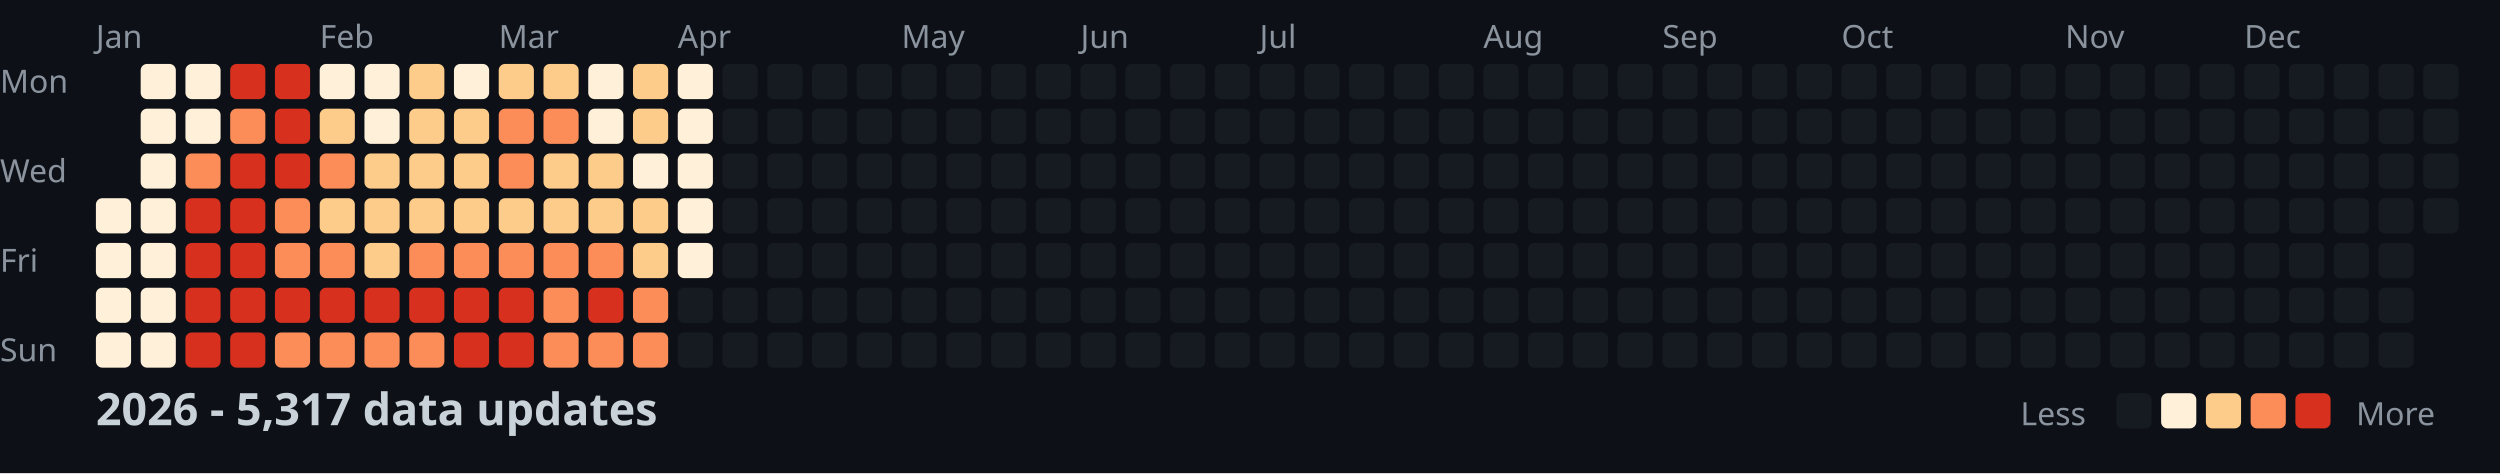
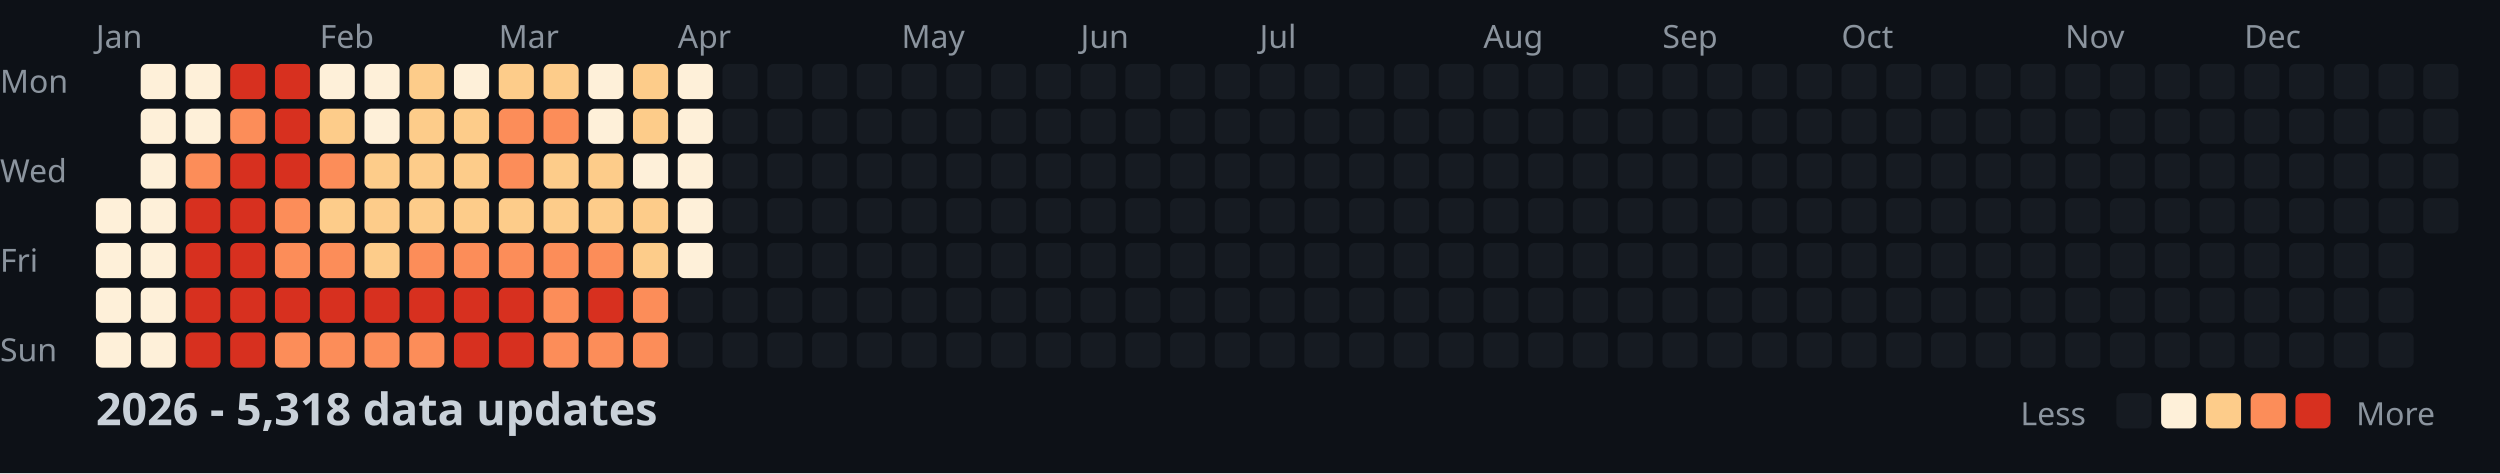
<svg xmlns="http://www.w3.org/2000/svg" width="782" height="148">
  <style>
    .month { font: 10px sans-serif; fill: #8b949e; }
    .day { font: 10px sans-serif; fill: #8b949e; }
    .title { font: bold 14px sans-serif; fill: #c9d1d9; }
    .legend { font: 10px sans-serif; fill: #8b949e; }
  </style>
  <rect width="100%" height="100%" fill="#0d1117" />
  <text x="0" y="29" class="day">Mon</text>
  <text x="0" y="57" class="day">Wed</text>
  <text x="0" y="85" class="day">Fri</text>
  <text x="0" y="113" class="day">Sun</text>
  <text x="30" y="15" class="month">Jan</text>
  <text x="100" y="15" class="month">Feb</text>
  <text x="156" y="15" class="month">Mar</text>
  <text x="212" y="15" class="month">Apr</text>
  <text x="282" y="15" class="month">May</text>
  <text x="338" y="15" class="month">Jun</text>
  <text x="394" y="15" class="month">Jul</text>
  <text x="464" y="15" class="month">Aug</text>
  <text x="520" y="15" class="month">Sep</text>
  <text x="576" y="15" class="month">Oct</text>
  <text x="646" y="15" class="month">Nov</text>
  <text x="702" y="15" class="month">Dec</text>
  <rect x="30" y="62" width="11" height="11" fill="#fef0d9" rx="2" />
  <rect x="30" y="76" width="11" height="11" fill="#fef0d9" rx="2" />
  <rect x="30" y="90" width="11" height="11" fill="#fef0d9" rx="2" />
  <rect x="30" y="104" width="11" height="11" fill="#fef0d9" rx="2" />
  <rect x="44" y="20" width="11" height="11" fill="#fef0d9" rx="2" />
  <rect x="44" y="34" width="11" height="11" fill="#fef0d9" rx="2" />
  <rect x="44" y="48" width="11" height="11" fill="#fef0d9" rx="2" />
  <rect x="44" y="62" width="11" height="11" fill="#fef0d9" rx="2" />
  <rect x="44" y="76" width="11" height="11" fill="#fef0d9" rx="2" />
  <rect x="44" y="90" width="11" height="11" fill="#fef0d9" rx="2" />
  <rect x="44" y="104" width="11" height="11" fill="#fef0d9" rx="2" />
  <rect x="58" y="20" width="11" height="11" fill="#fef0d9" rx="2" />
  <rect x="58" y="34" width="11" height="11" fill="#fef0d9" rx="2" />
  <rect x="58" y="48" width="11" height="11" fill="#fc8d59" rx="2" />
  <rect x="58" y="62" width="11" height="11" fill="#d7301f" rx="2" />
  <rect x="58" y="76" width="11" height="11" fill="#d7301f" rx="2" />
  <rect x="58" y="90" width="11" height="11" fill="#d7301f" rx="2" />
  <rect x="58" y="104" width="11" height="11" fill="#d7301f" rx="2" />
  <rect x="72" y="20" width="11" height="11" fill="#d7301f" rx="2" />
  <rect x="72" y="34" width="11" height="11" fill="#fc8d59" rx="2" />
  <rect x="72" y="48" width="11" height="11" fill="#d7301f" rx="2" />
  <rect x="72" y="62" width="11" height="11" fill="#d7301f" rx="2" />
  <rect x="72" y="76" width="11" height="11" fill="#d7301f" rx="2" />
  <rect x="72" y="90" width="11" height="11" fill="#d7301f" rx="2" />
  <rect x="72" y="104" width="11" height="11" fill="#d7301f" rx="2" />
  <rect x="86" y="20" width="11" height="11" fill="#d7301f" rx="2" />
  <rect x="86" y="34" width="11" height="11" fill="#d7301f" rx="2" />
  <rect x="86" y="48" width="11" height="11" fill="#d7301f" rx="2" />
  <rect x="86" y="62" width="11" height="11" fill="#fc8d59" rx="2" />
  <rect x="86" y="76" width="11" height="11" fill="#fc8d59" rx="2" />
  <rect x="86" y="90" width="11" height="11" fill="#d7301f" rx="2" />
  <rect x="86" y="104" width="11" height="11" fill="#fc8d59" rx="2" />
  <rect x="100" y="20" width="11" height="11" fill="#fef0d9" rx="2" />
  <rect x="100" y="34" width="11" height="11" fill="#fdcc8a" rx="2" />
  <rect x="100" y="48" width="11" height="11" fill="#fc8d59" rx="2" />
  <rect x="100" y="62" width="11" height="11" fill="#fdcc8a" rx="2" />
  <rect x="100" y="76" width="11" height="11" fill="#fc8d59" rx="2" />
  <rect x="100" y="90" width="11" height="11" fill="#d7301f" rx="2" />
  <rect x="100" y="104" width="11" height="11" fill="#fc8d59" rx="2" />
  <rect x="114" y="20" width="11" height="11" fill="#fef0d9" rx="2" />
  <rect x="114" y="34" width="11" height="11" fill="#fef0d9" rx="2" />
  <rect x="114" y="48" width="11" height="11" fill="#fdcc8a" rx="2" />
  <rect x="114" y="62" width="11" height="11" fill="#fdcc8a" rx="2" />
  <rect x="114" y="76" width="11" height="11" fill="#fdcc8a" rx="2" />
  <rect x="114" y="90" width="11" height="11" fill="#d7301f" rx="2" />
  <rect x="114" y="104" width="11" height="11" fill="#fc8d59" rx="2" />
  <rect x="128" y="20" width="11" height="11" fill="#fdcc8a" rx="2" />
  <rect x="128" y="34" width="11" height="11" fill="#fdcc8a" rx="2" />
  <rect x="128" y="48" width="11" height="11" fill="#fdcc8a" rx="2" />
  <rect x="128" y="62" width="11" height="11" fill="#fdcc8a" rx="2" />
  <rect x="128" y="76" width="11" height="11" fill="#fc8d59" rx="2" />
  <rect x="128" y="90" width="11" height="11" fill="#d7301f" rx="2" />
  <rect x="128" y="104" width="11" height="11" fill="#fc8d59" rx="2" />
  <rect x="142" y="20" width="11" height="11" fill="#fef0d9" rx="2" />
  <rect x="142" y="34" width="11" height="11" fill="#fdcc8a" rx="2" />
  <rect x="142" y="48" width="11" height="11" fill="#fdcc8a" rx="2" />
  <rect x="142" y="62" width="11" height="11" fill="#fdcc8a" rx="2" />
  <rect x="142" y="76" width="11" height="11" fill="#fc8d59" rx="2" />
  <rect x="142" y="90" width="11" height="11" fill="#d7301f" rx="2" />
  <rect x="142" y="104" width="11" height="11" fill="#d7301f" rx="2" />
  <rect x="156" y="20" width="11" height="11" fill="#fdcc8a" rx="2" />
  <rect x="156" y="34" width="11" height="11" fill="#fc8d59" rx="2" />
  <rect x="156" y="48" width="11" height="11" fill="#fc8d59" rx="2" />
  <rect x="156" y="62" width="11" height="11" fill="#fdcc8a" rx="2" />
  <rect x="156" y="76" width="11" height="11" fill="#fc8d59" rx="2" />
  <rect x="156" y="90" width="11" height="11" fill="#d7301f" rx="2" />
  <rect x="156" y="104" width="11" height="11" fill="#d7301f" rx="2" />
  <rect x="170" y="20" width="11" height="11" fill="#fdcc8a" rx="2" />
  <rect x="170" y="34" width="11" height="11" fill="#fc8d59" rx="2" />
  <rect x="170" y="48" width="11" height="11" fill="#fdcc8a" rx="2" />
  <rect x="170" y="62" width="11" height="11" fill="#fdcc8a" rx="2" />
  <rect x="170" y="76" width="11" height="11" fill="#fc8d59" rx="2" />
  <rect x="170" y="90" width="11" height="11" fill="#fc8d59" rx="2" />
  <rect x="170" y="104" width="11" height="11" fill="#fc8d59" rx="2" />
  <rect x="184" y="20" width="11" height="11" fill="#fef0d9" rx="2" />
  <rect x="184" y="34" width="11" height="11" fill="#fef0d9" rx="2" />
  <rect x="184" y="48" width="11" height="11" fill="#fdcc8a" rx="2" />
  <rect x="184" y="62" width="11" height="11" fill="#fdcc8a" rx="2" />
  <rect x="184" y="76" width="11" height="11" fill="#fc8d59" rx="2" />
  <rect x="184" y="90" width="11" height="11" fill="#d7301f" rx="2" />
  <rect x="184" y="104" width="11" height="11" fill="#fc8d59" rx="2" />
  <rect x="198" y="20" width="11" height="11" fill="#fdcc8a" rx="2" />
  <rect x="198" y="34" width="11" height="11" fill="#fdcc8a" rx="2" />
  <rect x="198" y="48" width="11" height="11" fill="#fef0d9" rx="2" />
  <rect x="198" y="62" width="11" height="11" fill="#fdcc8a" rx="2" />
  <rect x="198" y="76" width="11" height="11" fill="#fdcc8a" rx="2" />
  <rect x="198" y="90" width="11" height="11" fill="#fc8d59" rx="2" />
  <rect x="198" y="104" width="11" height="11" fill="#fc8d59" rx="2" />
  <rect x="212" y="20" width="11" height="11" fill="#fef0d9" rx="2" />
  <rect x="212" y="34" width="11" height="11" fill="#fef0d9" rx="2" />
  <rect x="212" y="48" width="11" height="11" fill="#fef0d9" rx="2" />
  <rect x="212" y="62" width="11" height="11" fill="#fef0d9" rx="2" />
  <rect x="212" y="76" width="11" height="11" fill="#fef0d9" rx="2" />
  <rect x="212" y="90" width="11" height="11" fill="#161b22" rx="2" />
  <rect x="212" y="104" width="11" height="11" fill="#161b22" rx="2" />
  <rect x="226" y="20" width="11" height="11" fill="#161b22" rx="2" />
  <rect x="226" y="34" width="11" height="11" fill="#161b22" rx="2" />
  <rect x="226" y="48" width="11" height="11" fill="#161b22" rx="2" />
  <rect x="226" y="62" width="11" height="11" fill="#161b22" rx="2" />
  <rect x="226" y="76" width="11" height="11" fill="#161b22" rx="2" />
  <rect x="226" y="90" width="11" height="11" fill="#161b22" rx="2" />
  <rect x="226" y="104" width="11" height="11" fill="#161b22" rx="2" />
  <rect x="240" y="20" width="11" height="11" fill="#161b22" rx="2" />
  <rect x="240" y="34" width="11" height="11" fill="#161b22" rx="2" />
  <rect x="240" y="48" width="11" height="11" fill="#161b22" rx="2" />
  <rect x="240" y="62" width="11" height="11" fill="#161b22" rx="2" />
  <rect x="240" y="76" width="11" height="11" fill="#161b22" rx="2" />
  <rect x="240" y="90" width="11" height="11" fill="#161b22" rx="2" />
  <rect x="240" y="104" width="11" height="11" fill="#161b22" rx="2" />
  <rect x="254" y="20" width="11" height="11" fill="#161b22" rx="2" />
  <rect x="254" y="34" width="11" height="11" fill="#161b22" rx="2" />
  <rect x="254" y="48" width="11" height="11" fill="#161b22" rx="2" />
  <rect x="254" y="62" width="11" height="11" fill="#161b22" rx="2" />
  <rect x="254" y="76" width="11" height="11" fill="#161b22" rx="2" />
  <rect x="254" y="90" width="11" height="11" fill="#161b22" rx="2" />
  <rect x="254" y="104" width="11" height="11" fill="#161b22" rx="2" />
  <rect x="268" y="20" width="11" height="11" fill="#161b22" rx="2" />
  <rect x="268" y="34" width="11" height="11" fill="#161b22" rx="2" />
  <rect x="268" y="48" width="11" height="11" fill="#161b22" rx="2" />
  <rect x="268" y="62" width="11" height="11" fill="#161b22" rx="2" />
  <rect x="268" y="76" width="11" height="11" fill="#161b22" rx="2" />
  <rect x="268" y="90" width="11" height="11" fill="#161b22" rx="2" />
  <rect x="268" y="104" width="11" height="11" fill="#161b22" rx="2" />
  <rect x="282" y="20" width="11" height="11" fill="#161b22" rx="2" />
  <rect x="282" y="34" width="11" height="11" fill="#161b22" rx="2" />
  <rect x="282" y="48" width="11" height="11" fill="#161b22" rx="2" />
  <rect x="282" y="62" width="11" height="11" fill="#161b22" rx="2" />
  <rect x="282" y="76" width="11" height="11" fill="#161b22" rx="2" />
  <rect x="282" y="90" width="11" height="11" fill="#161b22" rx="2" />
  <rect x="282" y="104" width="11" height="11" fill="#161b22" rx="2" />
  <rect x="296" y="20" width="11" height="11" fill="#161b22" rx="2" />
  <rect x="296" y="34" width="11" height="11" fill="#161b22" rx="2" />
  <rect x="296" y="48" width="11" height="11" fill="#161b22" rx="2" />
  <rect x="296" y="62" width="11" height="11" fill="#161b22" rx="2" />
  <rect x="296" y="76" width="11" height="11" fill="#161b22" rx="2" />
  <rect x="296" y="90" width="11" height="11" fill="#161b22" rx="2" />
  <rect x="296" y="104" width="11" height="11" fill="#161b22" rx="2" />
  <rect x="310" y="20" width="11" height="11" fill="#161b22" rx="2" />
  <rect x="310" y="34" width="11" height="11" fill="#161b22" rx="2" />
  <rect x="310" y="48" width="11" height="11" fill="#161b22" rx="2" />
  <rect x="310" y="62" width="11" height="11" fill="#161b22" rx="2" />
  <rect x="310" y="76" width="11" height="11" fill="#161b22" rx="2" />
  <rect x="310" y="90" width="11" height="11" fill="#161b22" rx="2" />
  <rect x="310" y="104" width="11" height="11" fill="#161b22" rx="2" />
  <rect x="324" y="20" width="11" height="11" fill="#161b22" rx="2" />
  <rect x="324" y="34" width="11" height="11" fill="#161b22" rx="2" />
  <rect x="324" y="48" width="11" height="11" fill="#161b22" rx="2" />
  <rect x="324" y="62" width="11" height="11" fill="#161b22" rx="2" />
  <rect x="324" y="76" width="11" height="11" fill="#161b22" rx="2" />
  <rect x="324" y="90" width="11" height="11" fill="#161b22" rx="2" />
  <rect x="324" y="104" width="11" height="11" fill="#161b22" rx="2" />
  <rect x="338" y="20" width="11" height="11" fill="#161b22" rx="2" />
  <rect x="338" y="34" width="11" height="11" fill="#161b22" rx="2" />
  <rect x="338" y="48" width="11" height="11" fill="#161b22" rx="2" />
  <rect x="338" y="62" width="11" height="11" fill="#161b22" rx="2" />
  <rect x="338" y="76" width="11" height="11" fill="#161b22" rx="2" />
  <rect x="338" y="90" width="11" height="11" fill="#161b22" rx="2" />
  <rect x="338" y="104" width="11" height="11" fill="#161b22" rx="2" />
  <rect x="352" y="20" width="11" height="11" fill="#161b22" rx="2" />
  <rect x="352" y="34" width="11" height="11" fill="#161b22" rx="2" />
  <rect x="352" y="48" width="11" height="11" fill="#161b22" rx="2" />
  <rect x="352" y="62" width="11" height="11" fill="#161b22" rx="2" />
  <rect x="352" y="76" width="11" height="11" fill="#161b22" rx="2" />
  <rect x="352" y="90" width="11" height="11" fill="#161b22" rx="2" />
  <rect x="352" y="104" width="11" height="11" fill="#161b22" rx="2" />
  <rect x="366" y="20" width="11" height="11" fill="#161b22" rx="2" />
  <rect x="366" y="34" width="11" height="11" fill="#161b22" rx="2" />
  <rect x="366" y="48" width="11" height="11" fill="#161b22" rx="2" />
  <rect x="366" y="62" width="11" height="11" fill="#161b22" rx="2" />
  <rect x="366" y="76" width="11" height="11" fill="#161b22" rx="2" />
  <rect x="366" y="90" width="11" height="11" fill="#161b22" rx="2" />
  <rect x="366" y="104" width="11" height="11" fill="#161b22" rx="2" />
  <rect x="380" y="20" width="11" height="11" fill="#161b22" rx="2" />
  <rect x="380" y="34" width="11" height="11" fill="#161b22" rx="2" />
  <rect x="380" y="48" width="11" height="11" fill="#161b22" rx="2" />
  <rect x="380" y="62" width="11" height="11" fill="#161b22" rx="2" />
  <rect x="380" y="76" width="11" height="11" fill="#161b22" rx="2" />
  <rect x="380" y="90" width="11" height="11" fill="#161b22" rx="2" />
  <rect x="380" y="104" width="11" height="11" fill="#161b22" rx="2" />
  <rect x="394" y="20" width="11" height="11" fill="#161b22" rx="2" />
  <rect x="394" y="34" width="11" height="11" fill="#161b22" rx="2" />
  <rect x="394" y="48" width="11" height="11" fill="#161b22" rx="2" />
  <rect x="394" y="62" width="11" height="11" fill="#161b22" rx="2" />
  <rect x="394" y="76" width="11" height="11" fill="#161b22" rx="2" />
  <rect x="394" y="90" width="11" height="11" fill="#161b22" rx="2" />
  <rect x="394" y="104" width="11" height="11" fill="#161b22" rx="2" />
  <rect x="408" y="20" width="11" height="11" fill="#161b22" rx="2" />
  <rect x="408" y="34" width="11" height="11" fill="#161b22" rx="2" />
  <rect x="408" y="48" width="11" height="11" fill="#161b22" rx="2" />
  <rect x="408" y="62" width="11" height="11" fill="#161b22" rx="2" />
  <rect x="408" y="76" width="11" height="11" fill="#161b22" rx="2" />
  <rect x="408" y="90" width="11" height="11" fill="#161b22" rx="2" />
  <rect x="408" y="104" width="11" height="11" fill="#161b22" rx="2" />
  <rect x="422" y="20" width="11" height="11" fill="#161b22" rx="2" />
  <rect x="422" y="34" width="11" height="11" fill="#161b22" rx="2" />
  <rect x="422" y="48" width="11" height="11" fill="#161b22" rx="2" />
  <rect x="422" y="62" width="11" height="11" fill="#161b22" rx="2" />
  <rect x="422" y="76" width="11" height="11" fill="#161b22" rx="2" />
  <rect x="422" y="90" width="11" height="11" fill="#161b22" rx="2" />
  <rect x="422" y="104" width="11" height="11" fill="#161b22" rx="2" />
  <rect x="436" y="20" width="11" height="11" fill="#161b22" rx="2" />
  <rect x="436" y="34" width="11" height="11" fill="#161b22" rx="2" />
  <rect x="436" y="48" width="11" height="11" fill="#161b22" rx="2" />
  <rect x="436" y="62" width="11" height="11" fill="#161b22" rx="2" />
  <rect x="436" y="76" width="11" height="11" fill="#161b22" rx="2" />
  <rect x="436" y="90" width="11" height="11" fill="#161b22" rx="2" />
  <rect x="436" y="104" width="11" height="11" fill="#161b22" rx="2" />
  <rect x="450" y="20" width="11" height="11" fill="#161b22" rx="2" />
  <rect x="450" y="34" width="11" height="11" fill="#161b22" rx="2" />
  <rect x="450" y="48" width="11" height="11" fill="#161b22" rx="2" />
  <rect x="450" y="62" width="11" height="11" fill="#161b22" rx="2" />
  <rect x="450" y="76" width="11" height="11" fill="#161b22" rx="2" />
  <rect x="450" y="90" width="11" height="11" fill="#161b22" rx="2" />
  <rect x="450" y="104" width="11" height="11" fill="#161b22" rx="2" />
  <rect x="464" y="20" width="11" height="11" fill="#161b22" rx="2" />
  <rect x="464" y="34" width="11" height="11" fill="#161b22" rx="2" />
  <rect x="464" y="48" width="11" height="11" fill="#161b22" rx="2" />
  <rect x="464" y="62" width="11" height="11" fill="#161b22" rx="2" />
  <rect x="464" y="76" width="11" height="11" fill="#161b22" rx="2" />
  <rect x="464" y="90" width="11" height="11" fill="#161b22" rx="2" />
  <rect x="464" y="104" width="11" height="11" fill="#161b22" rx="2" />
  <rect x="478" y="20" width="11" height="11" fill="#161b22" rx="2" />
  <rect x="478" y="34" width="11" height="11" fill="#161b22" rx="2" />
  <rect x="478" y="48" width="11" height="11" fill="#161b22" rx="2" />
  <rect x="478" y="62" width="11" height="11" fill="#161b22" rx="2" />
  <rect x="478" y="76" width="11" height="11" fill="#161b22" rx="2" />
  <rect x="478" y="90" width="11" height="11" fill="#161b22" rx="2" />
  <rect x="478" y="104" width="11" height="11" fill="#161b22" rx="2" />
  <rect x="492" y="20" width="11" height="11" fill="#161b22" rx="2" />
  <rect x="492" y="34" width="11" height="11" fill="#161b22" rx="2" />
  <rect x="492" y="48" width="11" height="11" fill="#161b22" rx="2" />
  <rect x="492" y="62" width="11" height="11" fill="#161b22" rx="2" />
  <rect x="492" y="76" width="11" height="11" fill="#161b22" rx="2" />
  <rect x="492" y="90" width="11" height="11" fill="#161b22" rx="2" />
  <rect x="492" y="104" width="11" height="11" fill="#161b22" rx="2" />
  <rect x="506" y="20" width="11" height="11" fill="#161b22" rx="2" />
  <rect x="506" y="34" width="11" height="11" fill="#161b22" rx="2" />
  <rect x="506" y="48" width="11" height="11" fill="#161b22" rx="2" />
  <rect x="506" y="62" width="11" height="11" fill="#161b22" rx="2" />
  <rect x="506" y="76" width="11" height="11" fill="#161b22" rx="2" />
  <rect x="506" y="90" width="11" height="11" fill="#161b22" rx="2" />
  <rect x="506" y="104" width="11" height="11" fill="#161b22" rx="2" />
  <rect x="520" y="20" width="11" height="11" fill="#161b22" rx="2" />
  <rect x="520" y="34" width="11" height="11" fill="#161b22" rx="2" />
  <rect x="520" y="48" width="11" height="11" fill="#161b22" rx="2" />
  <rect x="520" y="62" width="11" height="11" fill="#161b22" rx="2" />
  <rect x="520" y="76" width="11" height="11" fill="#161b22" rx="2" />
  <rect x="520" y="90" width="11" height="11" fill="#161b22" rx="2" />
  <rect x="520" y="104" width="11" height="11" fill="#161b22" rx="2" />
  <rect x="534" y="20" width="11" height="11" fill="#161b22" rx="2" />
  <rect x="534" y="34" width="11" height="11" fill="#161b22" rx="2" />
  <rect x="534" y="48" width="11" height="11" fill="#161b22" rx="2" />
  <rect x="534" y="62" width="11" height="11" fill="#161b22" rx="2" />
  <rect x="534" y="76" width="11" height="11" fill="#161b22" rx="2" />
  <rect x="534" y="90" width="11" height="11" fill="#161b22" rx="2" />
  <rect x="534" y="104" width="11" height="11" fill="#161b22" rx="2" />
  <rect x="548" y="20" width="11" height="11" fill="#161b22" rx="2" />
  <rect x="548" y="34" width="11" height="11" fill="#161b22" rx="2" />
  <rect x="548" y="48" width="11" height="11" fill="#161b22" rx="2" />
  <rect x="548" y="62" width="11" height="11" fill="#161b22" rx="2" />
  <rect x="548" y="76" width="11" height="11" fill="#161b22" rx="2" />
  <rect x="548" y="90" width="11" height="11" fill="#161b22" rx="2" />
  <rect x="548" y="104" width="11" height="11" fill="#161b22" rx="2" />
  <rect x="562" y="20" width="11" height="11" fill="#161b22" rx="2" />
  <rect x="562" y="34" width="11" height="11" fill="#161b22" rx="2" />
  <rect x="562" y="48" width="11" height="11" fill="#161b22" rx="2" />
  <rect x="562" y="62" width="11" height="11" fill="#161b22" rx="2" />
  <rect x="562" y="76" width="11" height="11" fill="#161b22" rx="2" />
  <rect x="562" y="90" width="11" height="11" fill="#161b22" rx="2" />
  <rect x="562" y="104" width="11" height="11" fill="#161b22" rx="2" />
  <rect x="576" y="20" width="11" height="11" fill="#161b22" rx="2" />
  <rect x="576" y="34" width="11" height="11" fill="#161b22" rx="2" />
  <rect x="576" y="48" width="11" height="11" fill="#161b22" rx="2" />
  <rect x="576" y="62" width="11" height="11" fill="#161b22" rx="2" />
  <rect x="576" y="76" width="11" height="11" fill="#161b22" rx="2" />
  <rect x="576" y="90" width="11" height="11" fill="#161b22" rx="2" />
  <rect x="576" y="104" width="11" height="11" fill="#161b22" rx="2" />
  <rect x="590" y="20" width="11" height="11" fill="#161b22" rx="2" />
  <rect x="590" y="34" width="11" height="11" fill="#161b22" rx="2" />
  <rect x="590" y="48" width="11" height="11" fill="#161b22" rx="2" />
  <rect x="590" y="62" width="11" height="11" fill="#161b22" rx="2" />
  <rect x="590" y="76" width="11" height="11" fill="#161b22" rx="2" />
  <rect x="590" y="90" width="11" height="11" fill="#161b22" rx="2" />
  <rect x="590" y="104" width="11" height="11" fill="#161b22" rx="2" />
  <rect x="604" y="20" width="11" height="11" fill="#161b22" rx="2" />
  <rect x="604" y="34" width="11" height="11" fill="#161b22" rx="2" />
  <rect x="604" y="48" width="11" height="11" fill="#161b22" rx="2" />
  <rect x="604" y="62" width="11" height="11" fill="#161b22" rx="2" />
  <rect x="604" y="76" width="11" height="11" fill="#161b22" rx="2" />
  <rect x="604" y="90" width="11" height="11" fill="#161b22" rx="2" />
  <rect x="604" y="104" width="11" height="11" fill="#161b22" rx="2" />
  <rect x="618" y="20" width="11" height="11" fill="#161b22" rx="2" />
  <rect x="618" y="34" width="11" height="11" fill="#161b22" rx="2" />
  <rect x="618" y="48" width="11" height="11" fill="#161b22" rx="2" />
  <rect x="618" y="62" width="11" height="11" fill="#161b22" rx="2" />
  <rect x="618" y="76" width="11" height="11" fill="#161b22" rx="2" />
  <rect x="618" y="90" width="11" height="11" fill="#161b22" rx="2" />
  <rect x="618" y="104" width="11" height="11" fill="#161b22" rx="2" />
  <rect x="632" y="20" width="11" height="11" fill="#161b22" rx="2" />
  <rect x="632" y="34" width="11" height="11" fill="#161b22" rx="2" />
  <rect x="632" y="48" width="11" height="11" fill="#161b22" rx="2" />
  <rect x="632" y="62" width="11" height="11" fill="#161b22" rx="2" />
  <rect x="632" y="76" width="11" height="11" fill="#161b22" rx="2" />
  <rect x="632" y="90" width="11" height="11" fill="#161b22" rx="2" />
  <rect x="632" y="104" width="11" height="11" fill="#161b22" rx="2" />
  <rect x="646" y="20" width="11" height="11" fill="#161b22" rx="2" />
  <rect x="646" y="34" width="11" height="11" fill="#161b22" rx="2" />
  <rect x="646" y="48" width="11" height="11" fill="#161b22" rx="2" />
  <rect x="646" y="62" width="11" height="11" fill="#161b22" rx="2" />
  <rect x="646" y="76" width="11" height="11" fill="#161b22" rx="2" />
  <rect x="646" y="90" width="11" height="11" fill="#161b22" rx="2" />
  <rect x="646" y="104" width="11" height="11" fill="#161b22" rx="2" />
  <rect x="660" y="20" width="11" height="11" fill="#161b22" rx="2" />
  <rect x="660" y="34" width="11" height="11" fill="#161b22" rx="2" />
  <rect x="660" y="48" width="11" height="11" fill="#161b22" rx="2" />
  <rect x="660" y="62" width="11" height="11" fill="#161b22" rx="2" />
  <rect x="660" y="76" width="11" height="11" fill="#161b22" rx="2" />
  <rect x="660" y="90" width="11" height="11" fill="#161b22" rx="2" />
  <rect x="660" y="104" width="11" height="11" fill="#161b22" rx="2" />
  <rect x="674" y="20" width="11" height="11" fill="#161b22" rx="2" />
  <rect x="674" y="34" width="11" height="11" fill="#161b22" rx="2" />
  <rect x="674" y="48" width="11" height="11" fill="#161b22" rx="2" />
  <rect x="674" y="62" width="11" height="11" fill="#161b22" rx="2" />
  <rect x="674" y="76" width="11" height="11" fill="#161b22" rx="2" />
  <rect x="674" y="90" width="11" height="11" fill="#161b22" rx="2" />
  <rect x="674" y="104" width="11" height="11" fill="#161b22" rx="2" />
  <rect x="688" y="20" width="11" height="11" fill="#161b22" rx="2" />
  <rect x="688" y="34" width="11" height="11" fill="#161b22" rx="2" />
  <rect x="688" y="48" width="11" height="11" fill="#161b22" rx="2" />
  <rect x="688" y="62" width="11" height="11" fill="#161b22" rx="2" />
  <rect x="688" y="76" width="11" height="11" fill="#161b22" rx="2" />
  <rect x="688" y="90" width="11" height="11" fill="#161b22" rx="2" />
  <rect x="688" y="104" width="11" height="11" fill="#161b22" rx="2" />
  <rect x="702" y="20" width="11" height="11" fill="#161b22" rx="2" />
  <rect x="702" y="34" width="11" height="11" fill="#161b22" rx="2" />
  <rect x="702" y="48" width="11" height="11" fill="#161b22" rx="2" />
  <rect x="702" y="62" width="11" height="11" fill="#161b22" rx="2" />
  <rect x="702" y="76" width="11" height="11" fill="#161b22" rx="2" />
  <rect x="702" y="90" width="11" height="11" fill="#161b22" rx="2" />
  <rect x="702" y="104" width="11" height="11" fill="#161b22" rx="2" />
  <rect x="716" y="20" width="11" height="11" fill="#161b22" rx="2" />
  <rect x="716" y="34" width="11" height="11" fill="#161b22" rx="2" />
  <rect x="716" y="48" width="11" height="11" fill="#161b22" rx="2" />
  <rect x="716" y="62" width="11" height="11" fill="#161b22" rx="2" />
  <rect x="716" y="76" width="11" height="11" fill="#161b22" rx="2" />
  <rect x="716" y="90" width="11" height="11" fill="#161b22" rx="2" />
  <rect x="716" y="104" width="11" height="11" fill="#161b22" rx="2" />
  <rect x="730" y="20" width="11" height="11" fill="#161b22" rx="2" />
  <rect x="730" y="34" width="11" height="11" fill="#161b22" rx="2" />
  <rect x="730" y="48" width="11" height="11" fill="#161b22" rx="2" />
  <rect x="730" y="62" width="11" height="11" fill="#161b22" rx="2" />
  <rect x="730" y="76" width="11" height="11" fill="#161b22" rx="2" />
  <rect x="730" y="90" width="11" height="11" fill="#161b22" rx="2" />
  <rect x="730" y="104" width="11" height="11" fill="#161b22" rx="2" />
  <rect x="744" y="20" width="11" height="11" fill="#161b22" rx="2" />
  <rect x="744" y="34" width="11" height="11" fill="#161b22" rx="2" />
  <rect x="744" y="48" width="11" height="11" fill="#161b22" rx="2" />
  <rect x="744" y="62" width="11" height="11" fill="#161b22" rx="2" />
  <rect x="744" y="76" width="11" height="11" fill="#161b22" rx="2" />
  <rect x="744" y="90" width="11" height="11" fill="#161b22" rx="2" />
  <rect x="744" y="104" width="11" height="11" fill="#161b22" rx="2" />
  <rect x="758" y="20" width="11" height="11" fill="#161b22" rx="2" />
  <rect x="758" y="34" width="11" height="11" fill="#161b22" rx="2" />
  <rect x="758" y="48" width="11" height="11" fill="#161b22" rx="2" />
  <rect x="758" y="62" width="11" height="11" fill="#161b22" rx="2" />
-   <text x="30" y="133" class="title">2026 - 5,317 data updates</text>
+   <text x="30" y="133" class="title">2026 - 5,318 data updates</text>
  <text x="632" y="133" class="legend">Less</text>
  <rect x="662" y="123" width="11" height="11" fill="#161b22" rx="2" />
  <rect x="676" y="123" width="11" height="11" fill="#fef0d9" rx="2" />
  <rect x="690" y="123" width="11" height="11" fill="#fdcc8a" rx="2" />
  <rect x="704" y="123" width="11" height="11" fill="#fc8d59" rx="2" />
  <rect x="718" y="123" width="11" height="11" fill="#d7301f" rx="2" />
  <text x="737" y="133" class="legend">More</text>
</svg>
